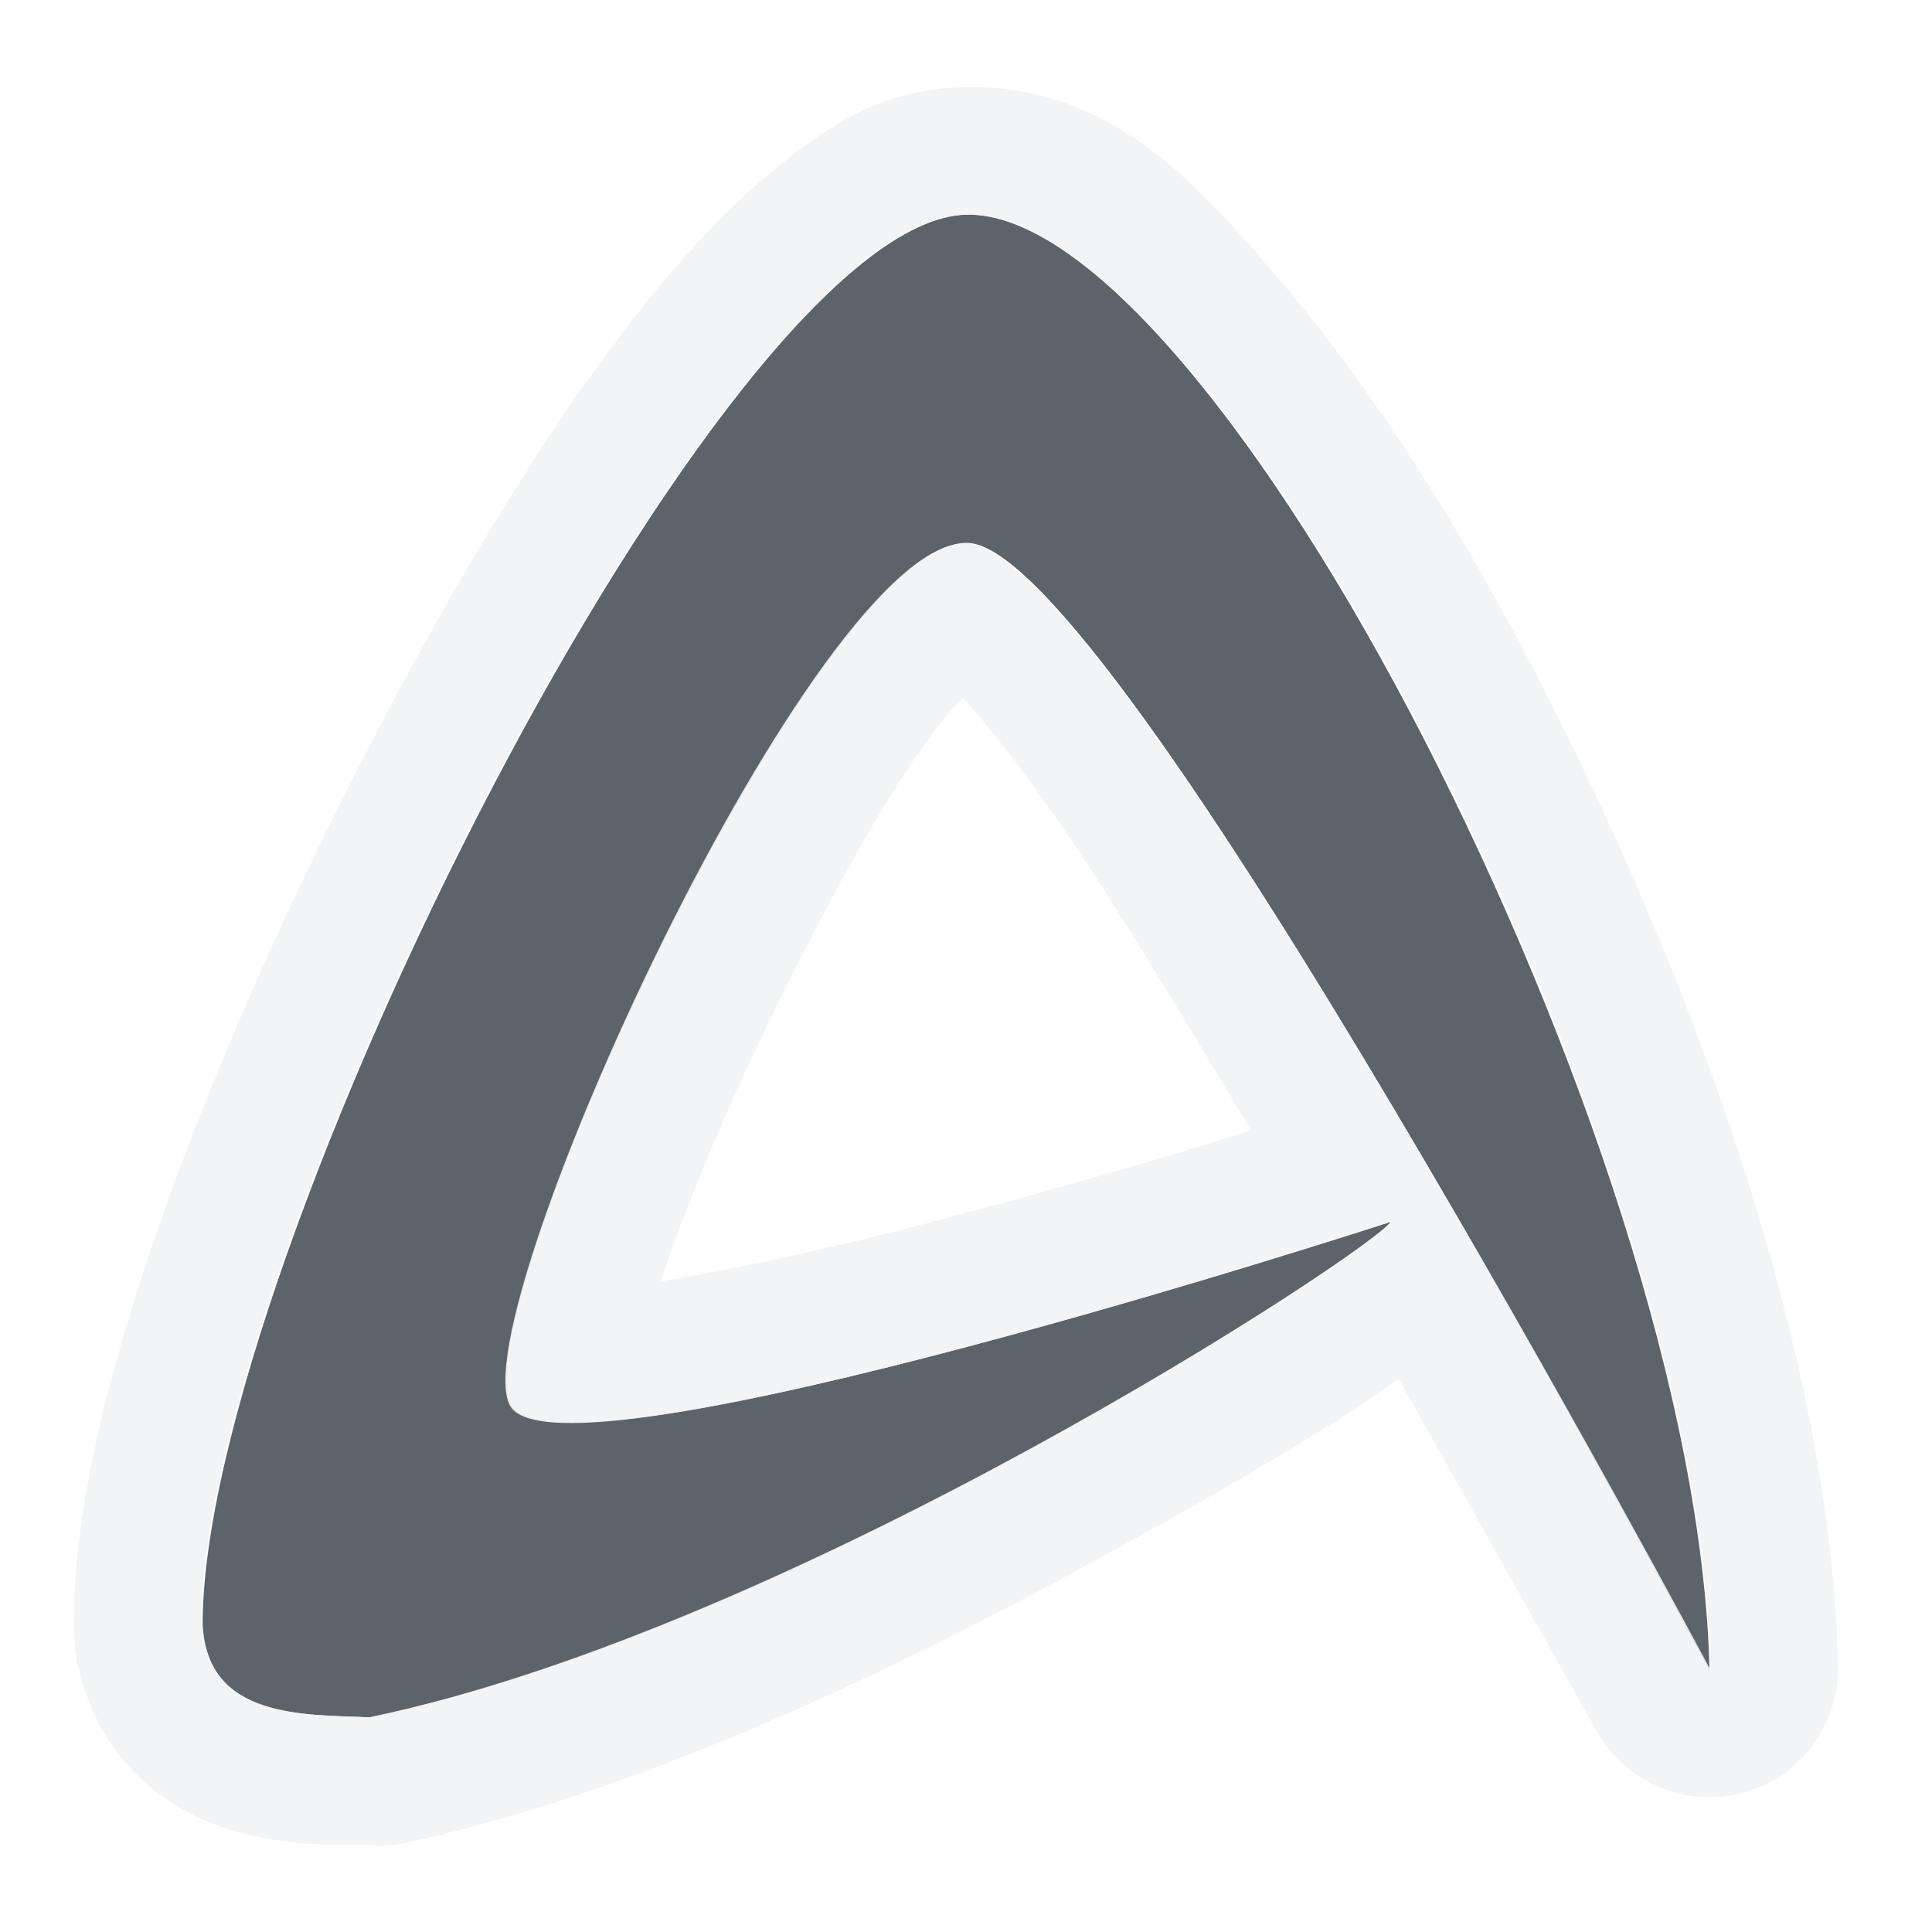
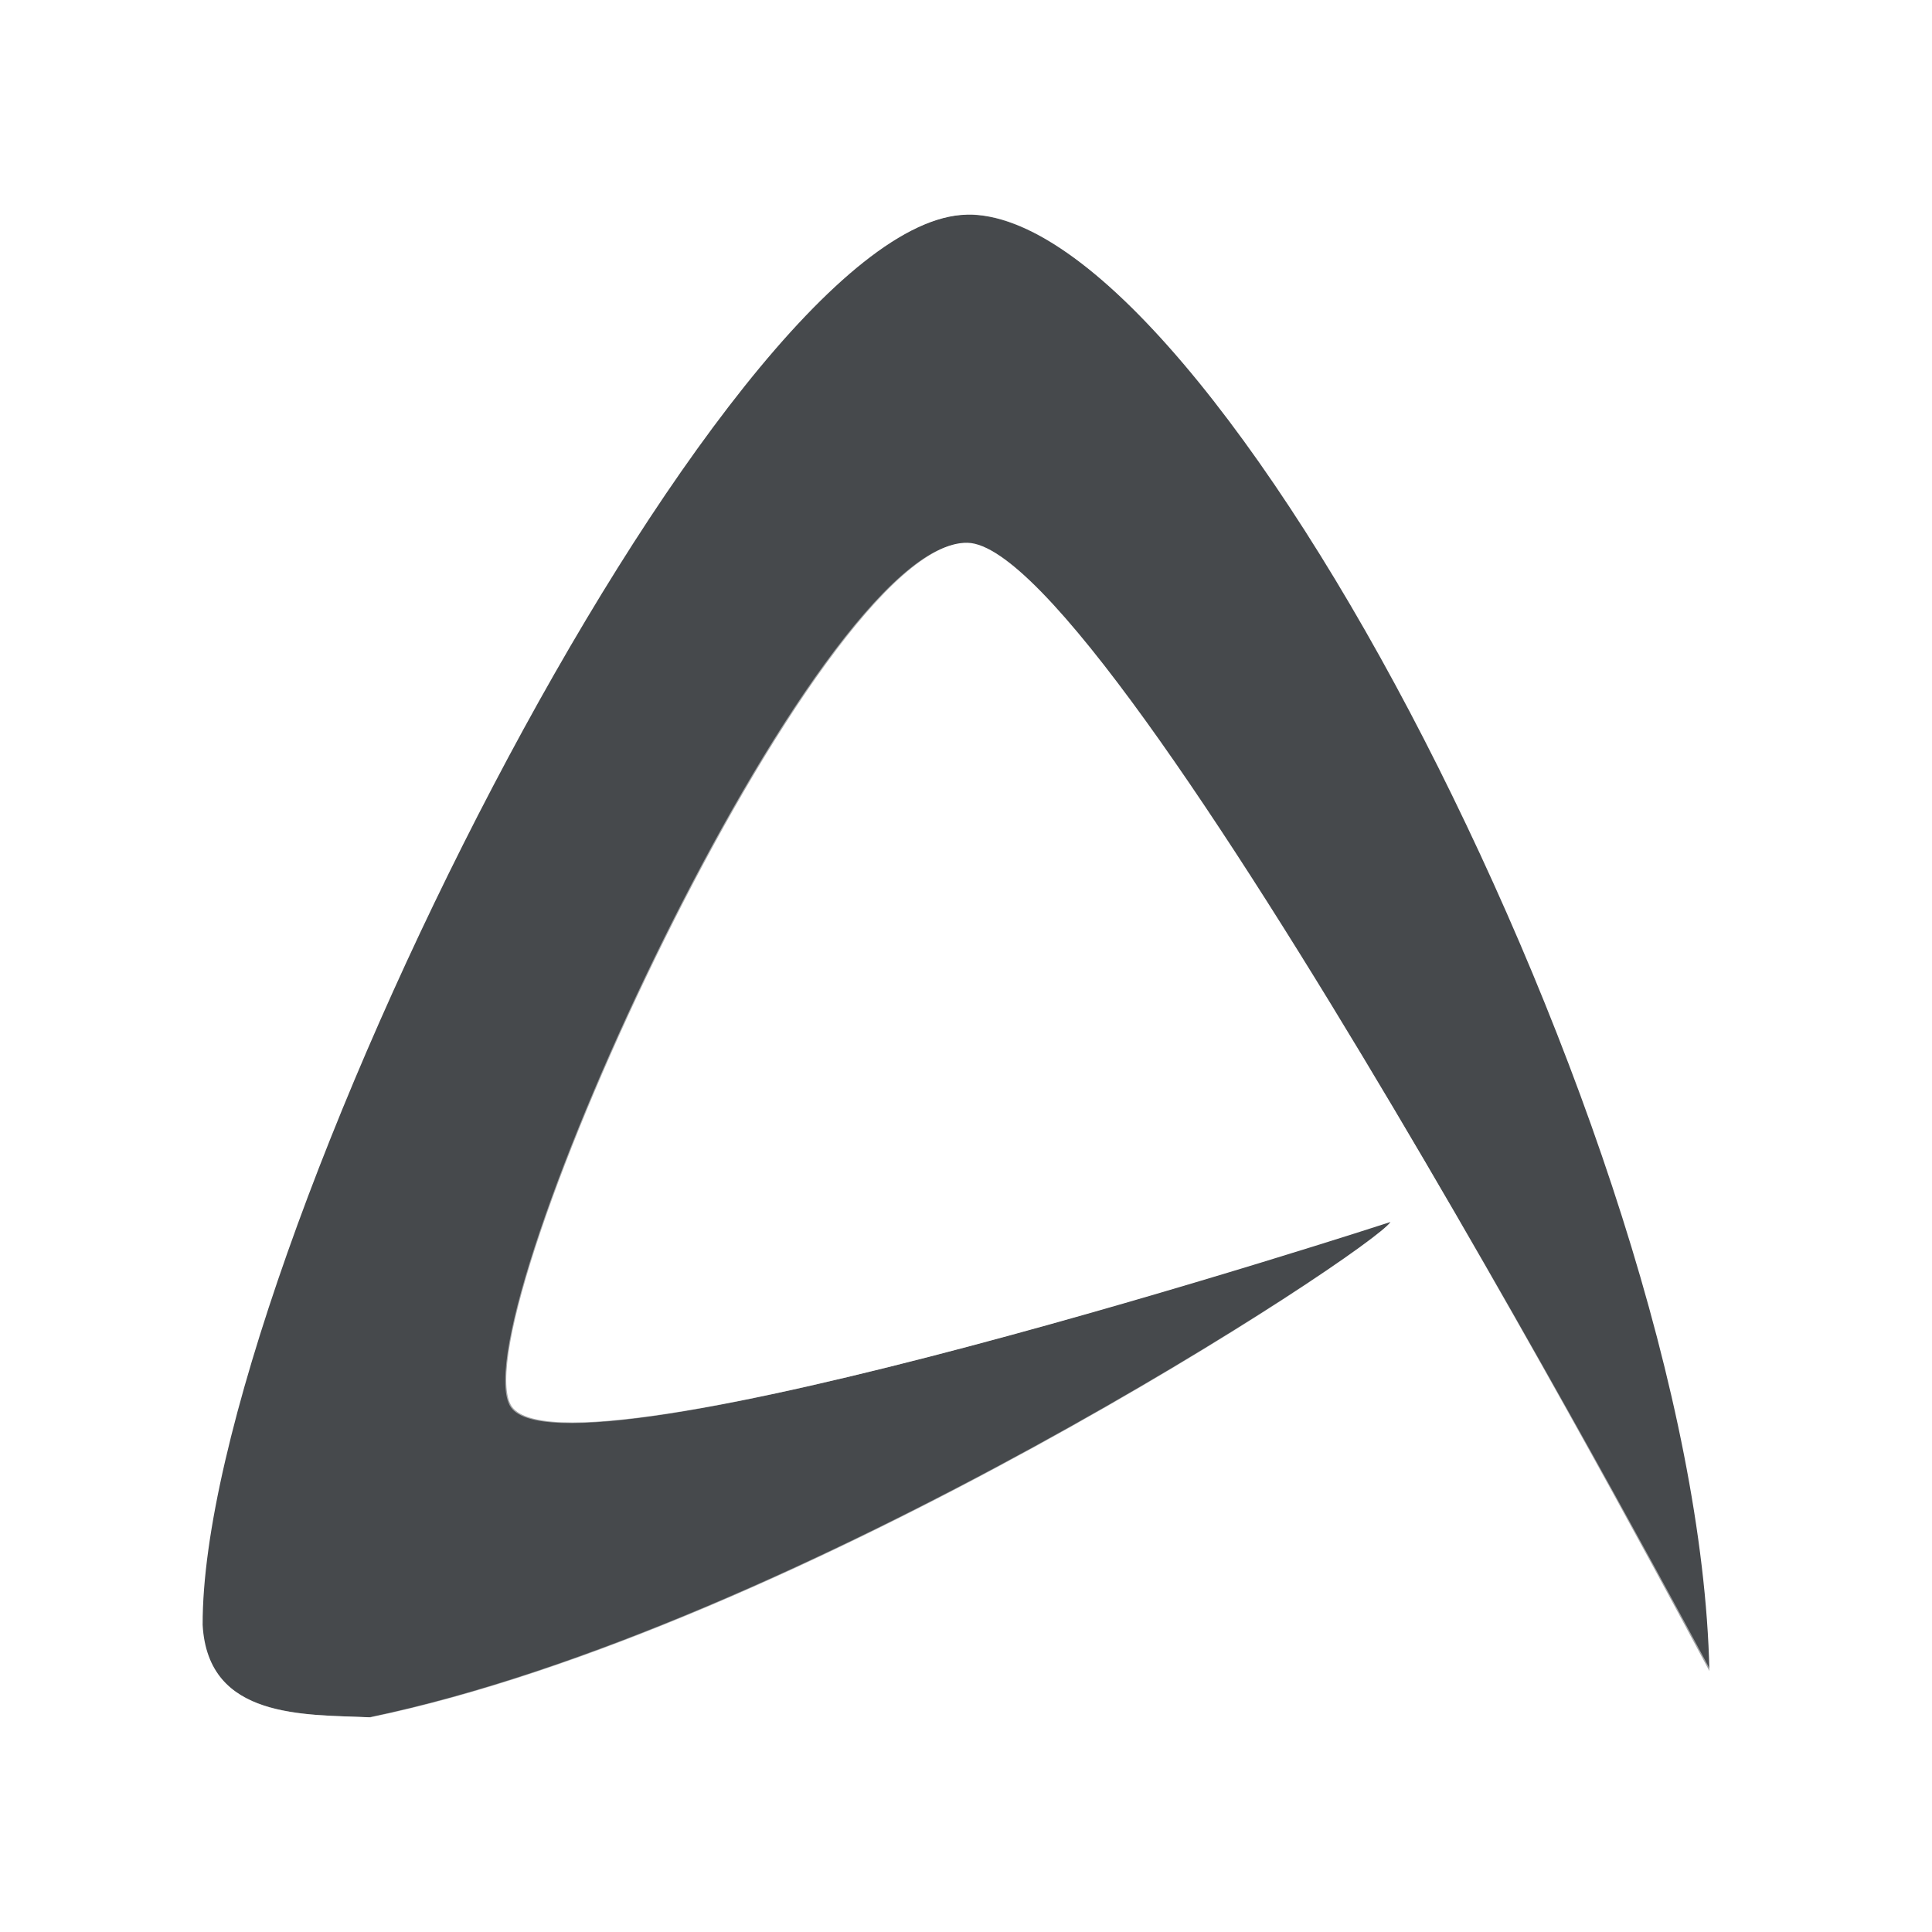
- <svg xmlns="http://www.w3.org/2000/svg" version="1.1" width="18" height="18" id="svg2">
-   <defs id="defs4" />
-   <path id="path2983" d="M 8.005,1 C 5.738,1.052 0.879,10.772 0.888,14.139 0.938,15.028 1.849,14.973 2.452,15 c 3.992,-0.83 9.327,-4.344 9.503,-4.615 0,0 -7.757,2.528 -8.197,1.702 C 3.308,11.243 6.622,4.024 8.016,4.058 9.384,4.09 14.927,14.57 14.927,14.57 14.873,12.074 13.697,8.672 12.268,5.888 10.839,3.105 9.139,0.972 8.005,1 z" style="color:#000000;fill:#27303a;fill-opacity:0.753;fill-rule:nonzero;stroke:none;stroke-width:1;marker:none;visibility:visible;display:inline;overflow:visible;enable-background:accumulate" transform="translate(1,1)" />
-   <path style="font-size:medium;font-style:normal;font-variant:normal;font-weight:normal;font-stretch:normal;text-indent:0;text-align:start;text-decoration:none;line-height:normal;letter-spacing:normal;word-spacing:normal;text-transform:none;direction:ltr;block-progression:tb;writing-mode:lr-tb;text-anchor:start;baseline-shift:baseline;color:#000000;fill:#f1f3f5;fill-opacity:0.903;fill-rule:nonzero;stroke:none;stroke-width:2;marker:none;visibility:visible;display:inline;overflow:visible;enable-background:accumulate;font-family:Sans;-inkscape-font-specification:Sans" d="M 7.969 -0.188 C 7.262 -0.171 6.772 0.136 6.312 0.5 C 5.853 0.864 5.424 1.312 5 1.844 C 4.151 2.908 3.305 4.304 2.531 5.781 C 1.757 7.259 1.044 8.83 0.531 10.281 C 0.018 11.733 -0.315 13.024 -0.312 14.156 A 1.2 1.2 0 0 0 -0.312 14.219 C -0.288 14.646 -0.126 15.073 0.156 15.406 C 0.438 15.739 0.794 15.934 1.094 16.031 C 1.693 16.226 2.169 16.177 2.406 16.188 A 1.2 1.2 0 0 0 2.688 16.188 C 4.91 15.726 7.308 14.578 9.219 13.531 C 10.174 13.008 11.011 12.523 11.625 12.125 C 11.79 12.018 11.898 11.934 12.031 11.844 C 12.823 13.26 13.875 15.125 13.875 15.125 A 1.2 1.2 0 0 0 16.125 14.531 C 16.063 11.683 14.832 8.243 13.344 5.344 C 12.598 3.891 11.772 2.608 10.938 1.625 C 10.103 0.642 9.302 -0.22 7.969 -0.188 z M 8 1 C 9.134 0.972 10.852 3.092 12.281 5.875 C 13.71 8.659 14.883 12.067 14.938 14.562 C 14.938 14.562 9.368 4.094 8 4.062 C 6.606 4.029 3.3 11.249 3.75 12.094 C 4.189 12.919 11.969 10.375 11.969 10.375 C 11.793 10.646 6.43 14.17 2.438 15 C 1.835 14.973 0.925 15.014 0.875 14.125 C 0.867 10.758 5.732 1.052 8 1 z M 7.969 5.5 C 8.171 5.723 8.401 6.009 8.688 6.406 C 9.281 7.229 9.972 8.393 10.656 9.531 C 10.036 9.728 9.197 9.983 7.719 10.375 C 6.789 10.622 5.855 10.824 5.156 10.938 C 5.169 10.9 5.174 10.883 5.188 10.844 C 5.432 10.12 5.829 9.191 6.281 8.281 C 6.733 7.371 7.221 6.471 7.656 5.875 C 7.782 5.702 7.866 5.614 7.969 5.5 z " id="path3823" transform="translate(1,1)" />
+ <svg xmlns="http://www.w3.org/2000/svg" id="a" width="18" height="18" version="1.1">
+   <defs id="e">
+     <style id="current-color-scheme" type="text/css">.ColorScheme-Text {color:#090d11;}.ColorScheme-Background{color:#ffffff;}</style>
+   </defs>
+   <path id="d" class="ColorScheme-Text" d="m9.005 2c-2.268 0.052-7.126 9.772-7.117 13.139 0.05 0.889 0.962 0.833 1.564 0.861 3.992-0.83 9.327-4.344 9.503-4.615 0 0-7.757 2.528-8.197 1.702-0.45-0.844 2.864-8.063 4.257-8.03 1.369 0.032 6.911 10.512 6.911 10.512-0.054-2.496-1.23-5.898-2.659-8.682-1.429-2.783-3.128-4.916-4.263-4.888z" style="fill-opacity:.75;fill:currentColor" />
+   <path id="b" class="ColorScheme-Background" d="m8.969 0.812c-0.707 0.016-1.197 0.324-1.656 0.688s-0.888 0.812-1.312 1.344c-0.849 1.064-1.695 2.46-2.469 3.938s-1.487 3.049-2 4.5c-0.513 1.451-0.847 2.743-0.844 3.875a1.2 1.2 0 0 0 0 0.062c0.024 0.427 0.187 0.855 0.469 1.188s0.638 0.528 0.938 0.625c0.599 0.195 1.075 0.146 1.312 0.156a1.2 1.2 0 0 0 0.281 0c2.222-0.462 4.621-1.61 6.531-2.656 0.955-0.523 1.792-1.008 2.406-1.406 0.165-0.107 0.273-0.191 0.406-0.281 0.791 1.417 1.844 3.281 1.844 3.281a1.2 1.2 0 0 0 2.25 -0.594c-0.062-2.849-1.293-6.288-2.781-9.188-0.746-1.453-1.571-2.736-2.406-3.719s-1.636-1.845-2.969-1.812zm0.031 1.188c1.134-0.028 2.852 2.092 4.281 4.875 1.429 2.784 2.602 6.192 2.656 8.688 0 0-5.569-10.468-6.938-10.5-1.394-0.034-4.7 7.187-4.25 8.031 0.439 0.825 8.219-1.719 8.219-1.719-0.176 0.271-5.539 3.795-9.531 4.625-0.603-0.027-1.512 0.014-1.562-0.875-0.008-3.367 4.857-13.073 7.125-13.125zm-0.031 4.5c0.202 0.223 0.432 0.509 0.719 0.906 0.593 0.823 1.284 1.987 1.969 3.125-0.621 0.197-1.459 0.452-2.938 0.844-0.93 0.247-1.864 0.449-2.562 0.562 0.012-0.038 0.018-0.054 0.031-0.094 0.245-0.724 0.642-1.652 1.094-2.562s0.94-1.81 1.375-2.406c0.126-0.173 0.21-0.261 0.312-0.375z" style="fill-opacity:.5;fill:currentColor" />
</svg>
